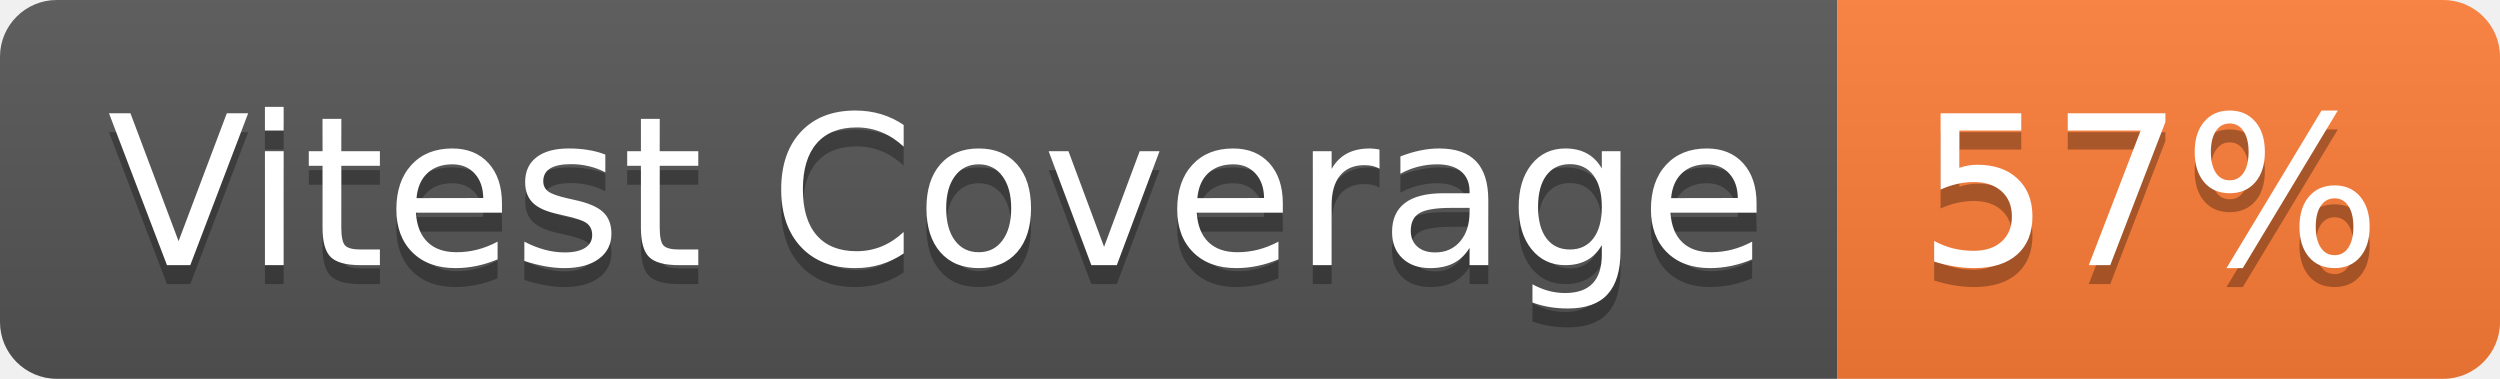
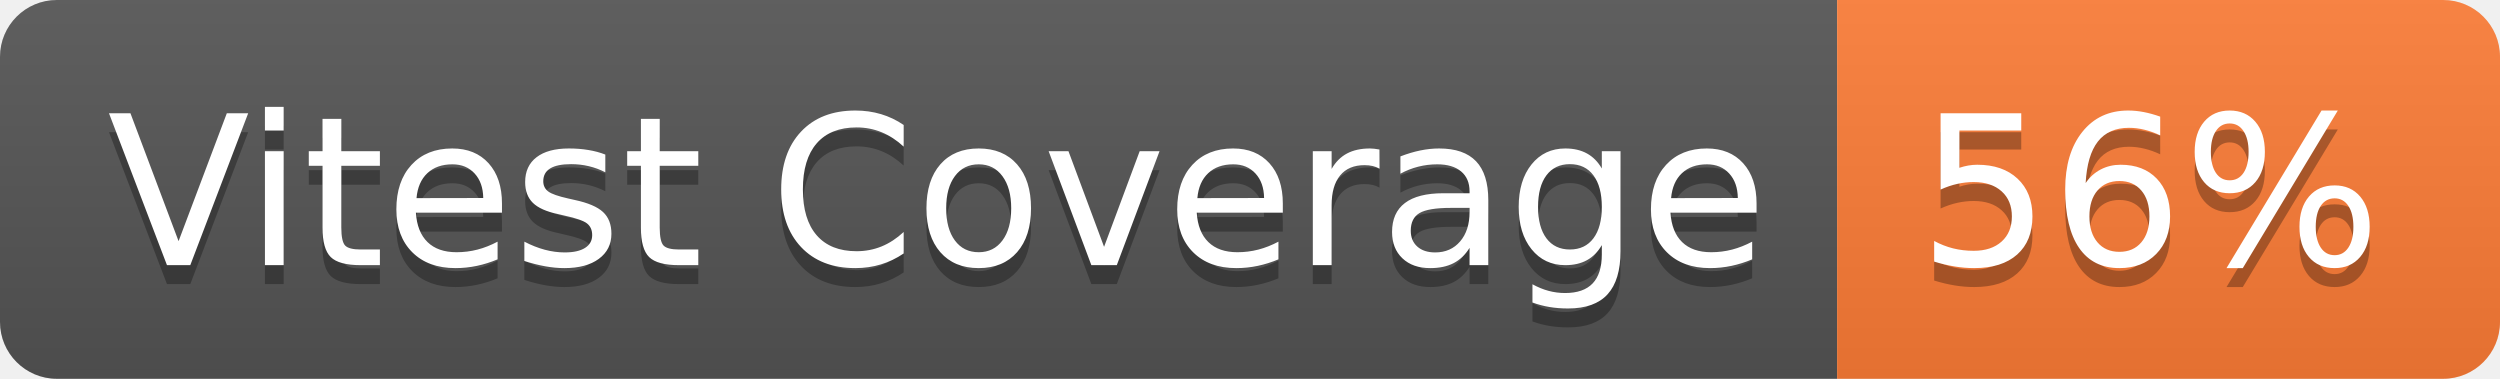
- <svg xmlns="http://www.w3.org/2000/svg" width="132" height="20" role="img" aria-label="Vitest Coverage: 57%">
+ <svg xmlns="http://www.w3.org/2000/svg" width="132" height="20" role="img" aria-label="Vitest Coverage: 56%">
  <linearGradient id="s" x2="0" y2="100%">
    <stop offset="0" stop-color="#bbb" stop-opacity=".1" />
    <stop offset="1" stop-opacity=".1" />
  </linearGradient>
  <clipPath id="r">
    <rect width="132" height="20" rx="3" fill="#fff" />
  </clipPath>
  <g clip-path="url(#r)">
    <rect width="97" height="20" fill="#555" />
    <rect x="97" width="35" height="20" fill="#fe7d37" />
    <rect width="132" height="20" fill="url(#s)" />
  </g>
  <g fill="#fff" text-anchor="middle" font-family="Verdana,Geneva,DejaVu Sans,sans-serif" text-rendering="geometricPrecision" font-size="110">
    <text aria-hidden="true" x="495" y="150" fill="#010101" fill-opacity=".3" transform="scale(.1)" textLength="870">Vitest Coverage</text>
    <text x="495" y="140" transform="scale(.1)" fill="#fff" textLength="870">Vitest Coverage</text>
-     <text aria-hidden="true" x="1135" y="150" fill="#010101" fill-opacity=".3" transform="scale(.1)" textLength="250">57%</text>
-     <text x="1135" y="140" transform="scale(.1)" fill="#fff" textLength="250">57%</text>
+     <text aria-hidden="true" x="1135" y="150" fill="#010101" fill-opacity=".3" transform="scale(.1)" textLength="250">56%</text>
+     <text x="1135" y="140" transform="scale(.1)" fill="#fff" textLength="250">56%</text>
  </g>
</svg>
